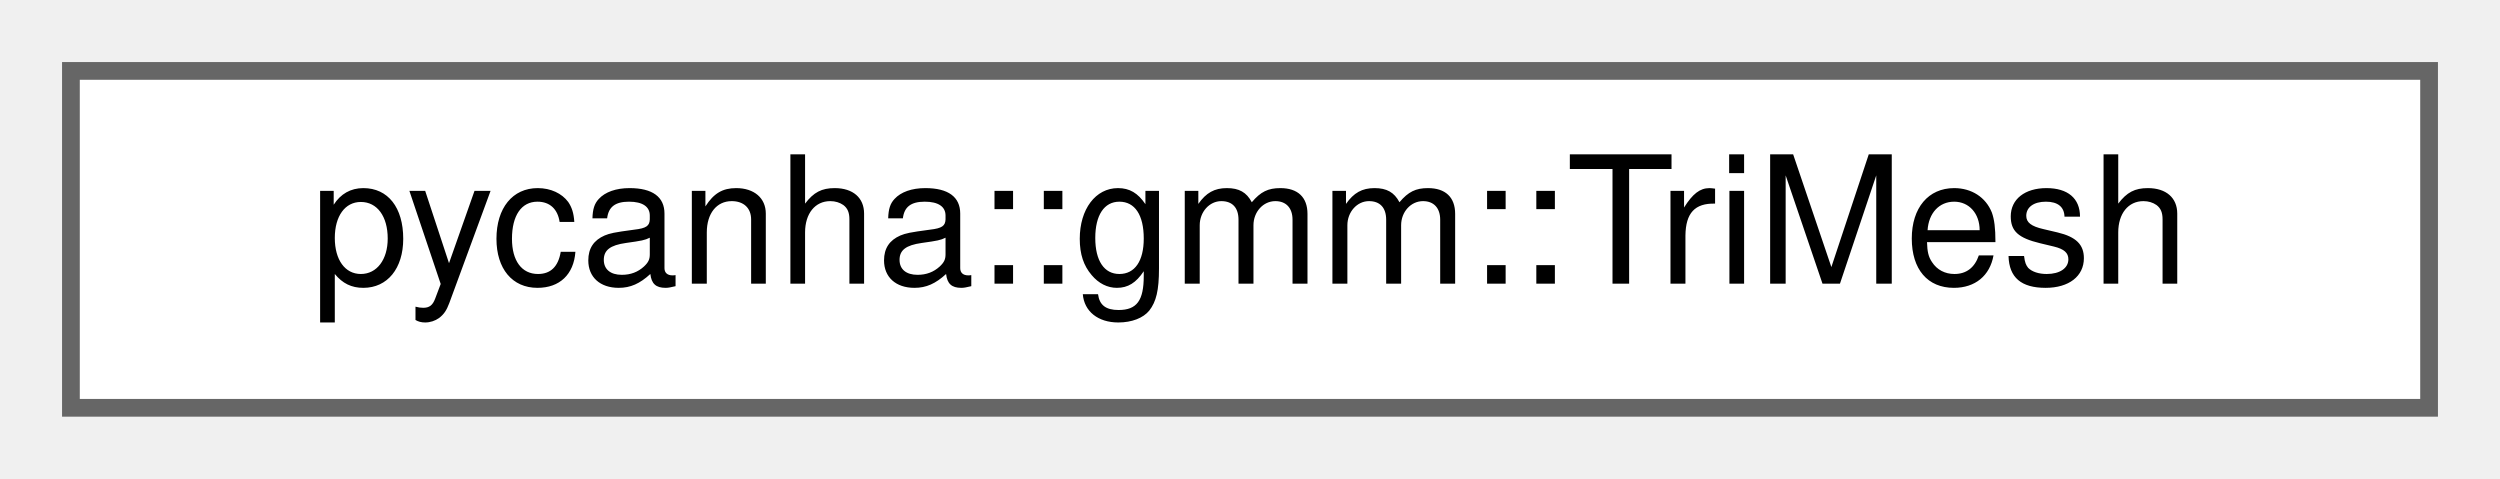
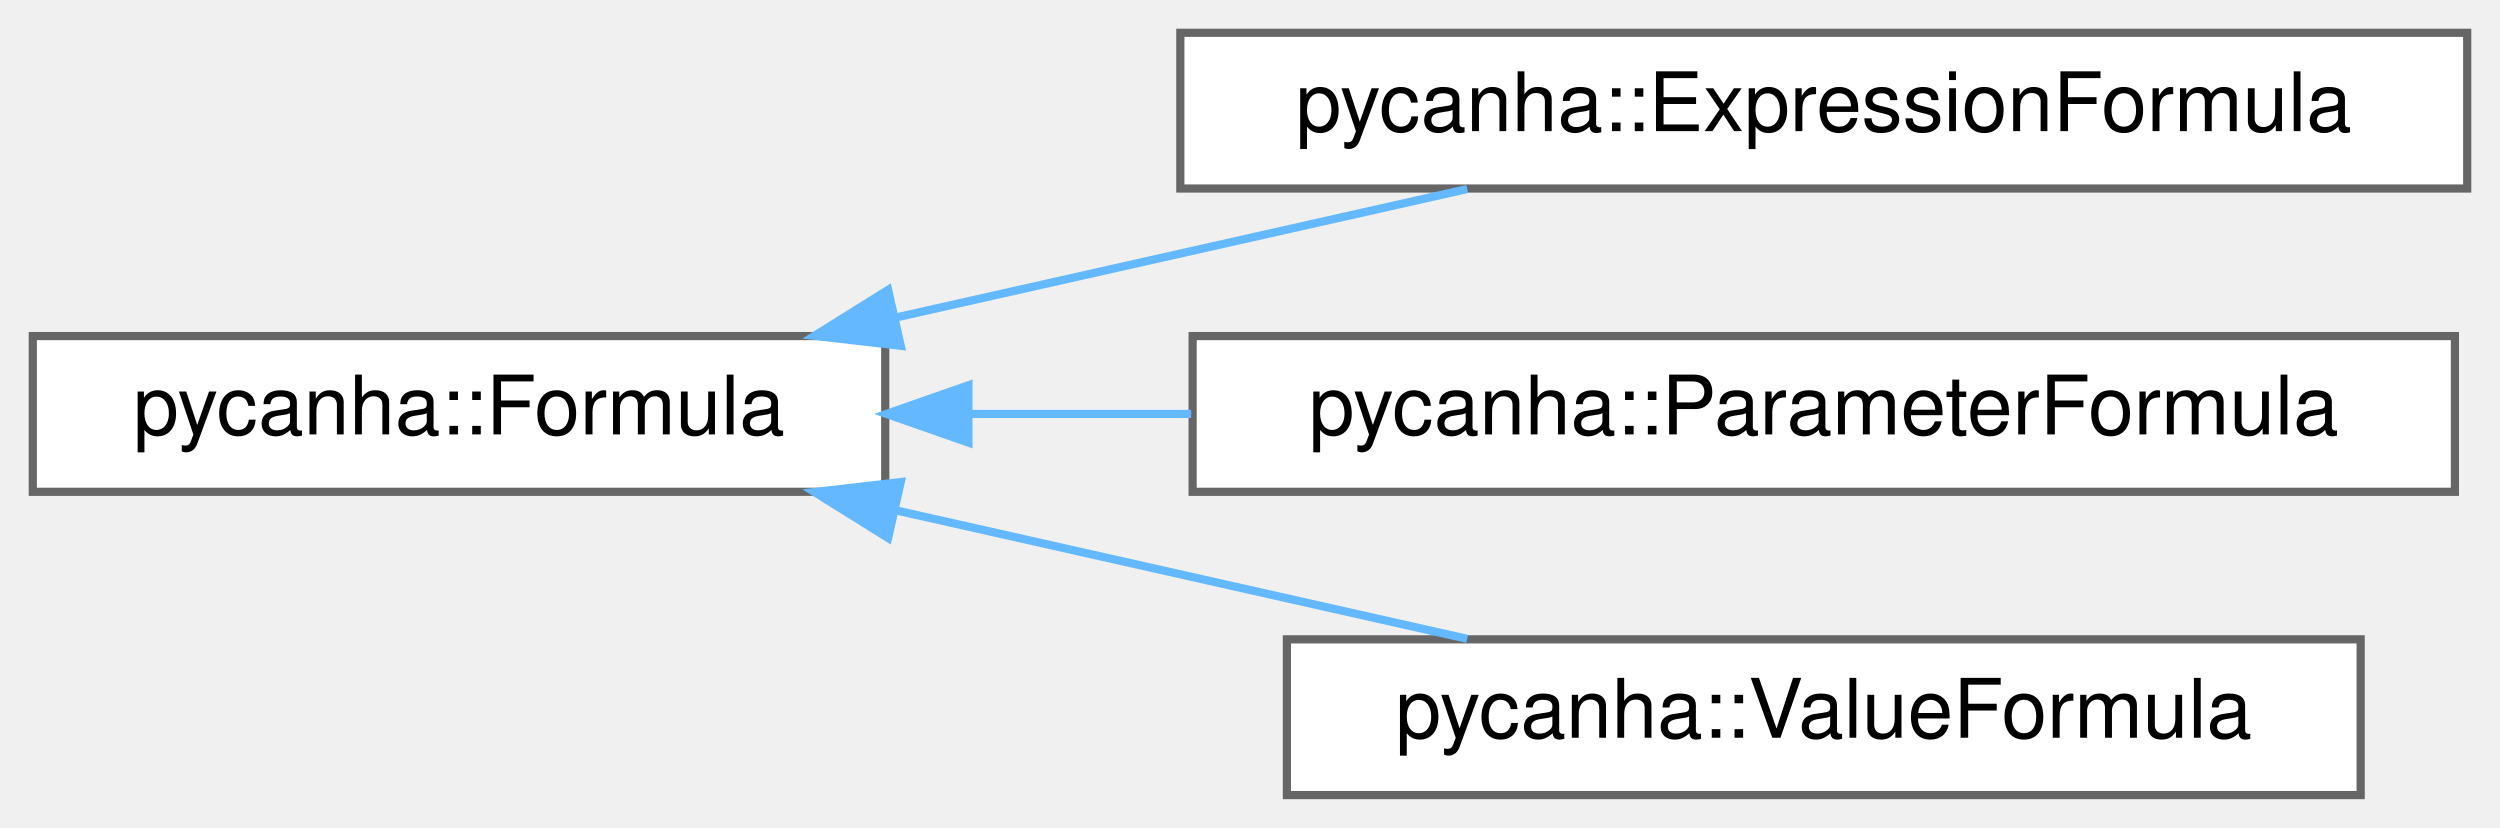
- <svg xmlns="http://www.w3.org/2000/svg" xmlns:xlink="http://www.w3.org/1999/xlink" width="141pt" height="27pt" viewBox="0.00 0.00 141.00 27.00">
-   <g id="graph0" class="graph" transform="scale(1 1) rotate(0) translate(4 23)">
+ <svg xmlns="http://www.w3.org/2000/svg" xmlns:xlink="http://www.w3.org/1999/xlink" width="305pt" height="101pt" viewBox="0.00 0.00 305.00 101.00">
+   <g id="graph0" class="graph" transform="scale(1 1) rotate(0) translate(4 97)">
    <g id="Node000000" class="node">
      <g id="a_Node000000">
-         <a xlink:href="classpycanha_1_1gmm_1_1TriMesh.html" target="_top" xlink:title="Class for storing triangular meshes.">
-           <polygon fill="white" stroke="#666666" points="133,-19 0,-19 0,0 133,0 133,-19" />
-           <text text-anchor="middle" x="66.5" y="-7" font-family="Helvetica,sans-Serif" font-size="10.00">pycanha::gmm::TriMesh</text>
+         <a xlink:href="classpycanha_1_1Formula.html" target="_top" xlink:title=" ">
+           <polygon fill="white" stroke="#666666" points="104,-56 0,-56 0,-37 104,-37 104,-56" />
+           <text text-anchor="middle" x="52" y="-44" font-family="Helvetica,sans-Serif" font-size="10.00">pycanha::Formula</text>
+         </a>
+       </g>
+     </g>
+     <g id="Node000001" class="node">
+       <g id="a_Node000001">
+         <a xlink:href="classpycanha_1_1ExpressionFormula.html" target="_top" xlink:title=" ">
+           <polygon fill="white" stroke="#666666" points="297,-93 140,-93 140,-74 297,-74 297,-93" />
+           <text text-anchor="middle" x="218.5" y="-81" font-family="Helvetica,sans-Serif" font-size="10.00">pycanha::ExpressionFormula</text>
+         </a>
+       </g>
+     </g>
+     <g id="edge1_Node000000_Node000001" class="edge">
+       <g id="a_edge1_Node000000_Node000001">
+         <a xlink:title=" ">
+           <path fill="none" stroke="#63b8ff" d="M105.41,-58.29C127.87,-63.34 153.76,-69.16 175,-73.94" />
+           <polygon fill="#63b8ff" stroke="#63b8ff" points="105.89,-54.81 95.36,-56.03 104.35,-61.64 105.89,-54.81" />
+         </a>
+       </g>
+     </g>
+     <g id="Node000002" class="node">
+       <g id="a_Node000002">
+         <a xlink:href="classpycanha_1_1ParameterFormula.html" target="_top" xlink:title=" ">
+           <polygon fill="white" stroke="#666666" points="295.5,-56 141.5,-56 141.5,-37 295.5,-37 295.5,-56" />
+           <text text-anchor="middle" x="218.5" y="-44" font-family="Helvetica,sans-Serif" font-size="10.00">pycanha::ParameterFormula</text>
+         </a>
+       </g>
+     </g>
+     <g id="edge2_Node000000_Node000002" class="edge">
+       <g id="a_edge2_Node000000_Node000002">
+         <a xlink:title=" ">
+           <path fill="none" stroke="#63b8ff" d="M114.31,-46.5C123.12,-46.5 132.27,-46.5 141.32,-46.5" />
+           <polygon fill="#63b8ff" stroke="#63b8ff" points="114.15,-43 104.15,-46.5 114.15,-50 114.15,-43" />
+         </a>
+       </g>
+     </g>
+     <g id="Node000003" class="node">
+       <g id="a_Node000003">
+         <a xlink:href="classpycanha_1_1ValueFormula.html" target="_top" xlink:title=" ">
+           <polygon fill="white" stroke="#666666" points="284,-19 153,-19 153,0 284,0 284,-19" />
+           <text text-anchor="middle" x="218.5" y="-7" font-family="Helvetica,sans-Serif" font-size="10.00">pycanha::ValueFormula</text>
+         </a>
+       </g>
+     </g>
+     <g id="edge3_Node000000_Node000003" class="edge">
+       <g id="a_edge3_Node000000_Node000003">
+         <a xlink:title=" ">
+           <path fill="none" stroke="#63b8ff" d="M105.41,-34.71C127.87,-29.66 153.76,-23.84 175,-19.06" />
+           <polygon fill="#63b8ff" stroke="#63b8ff" points="104.35,-31.36 95.36,-36.97 105.89,-38.19 104.35,-31.36" />
        </a>
      </g>
    </g>
  </g>
</svg>
